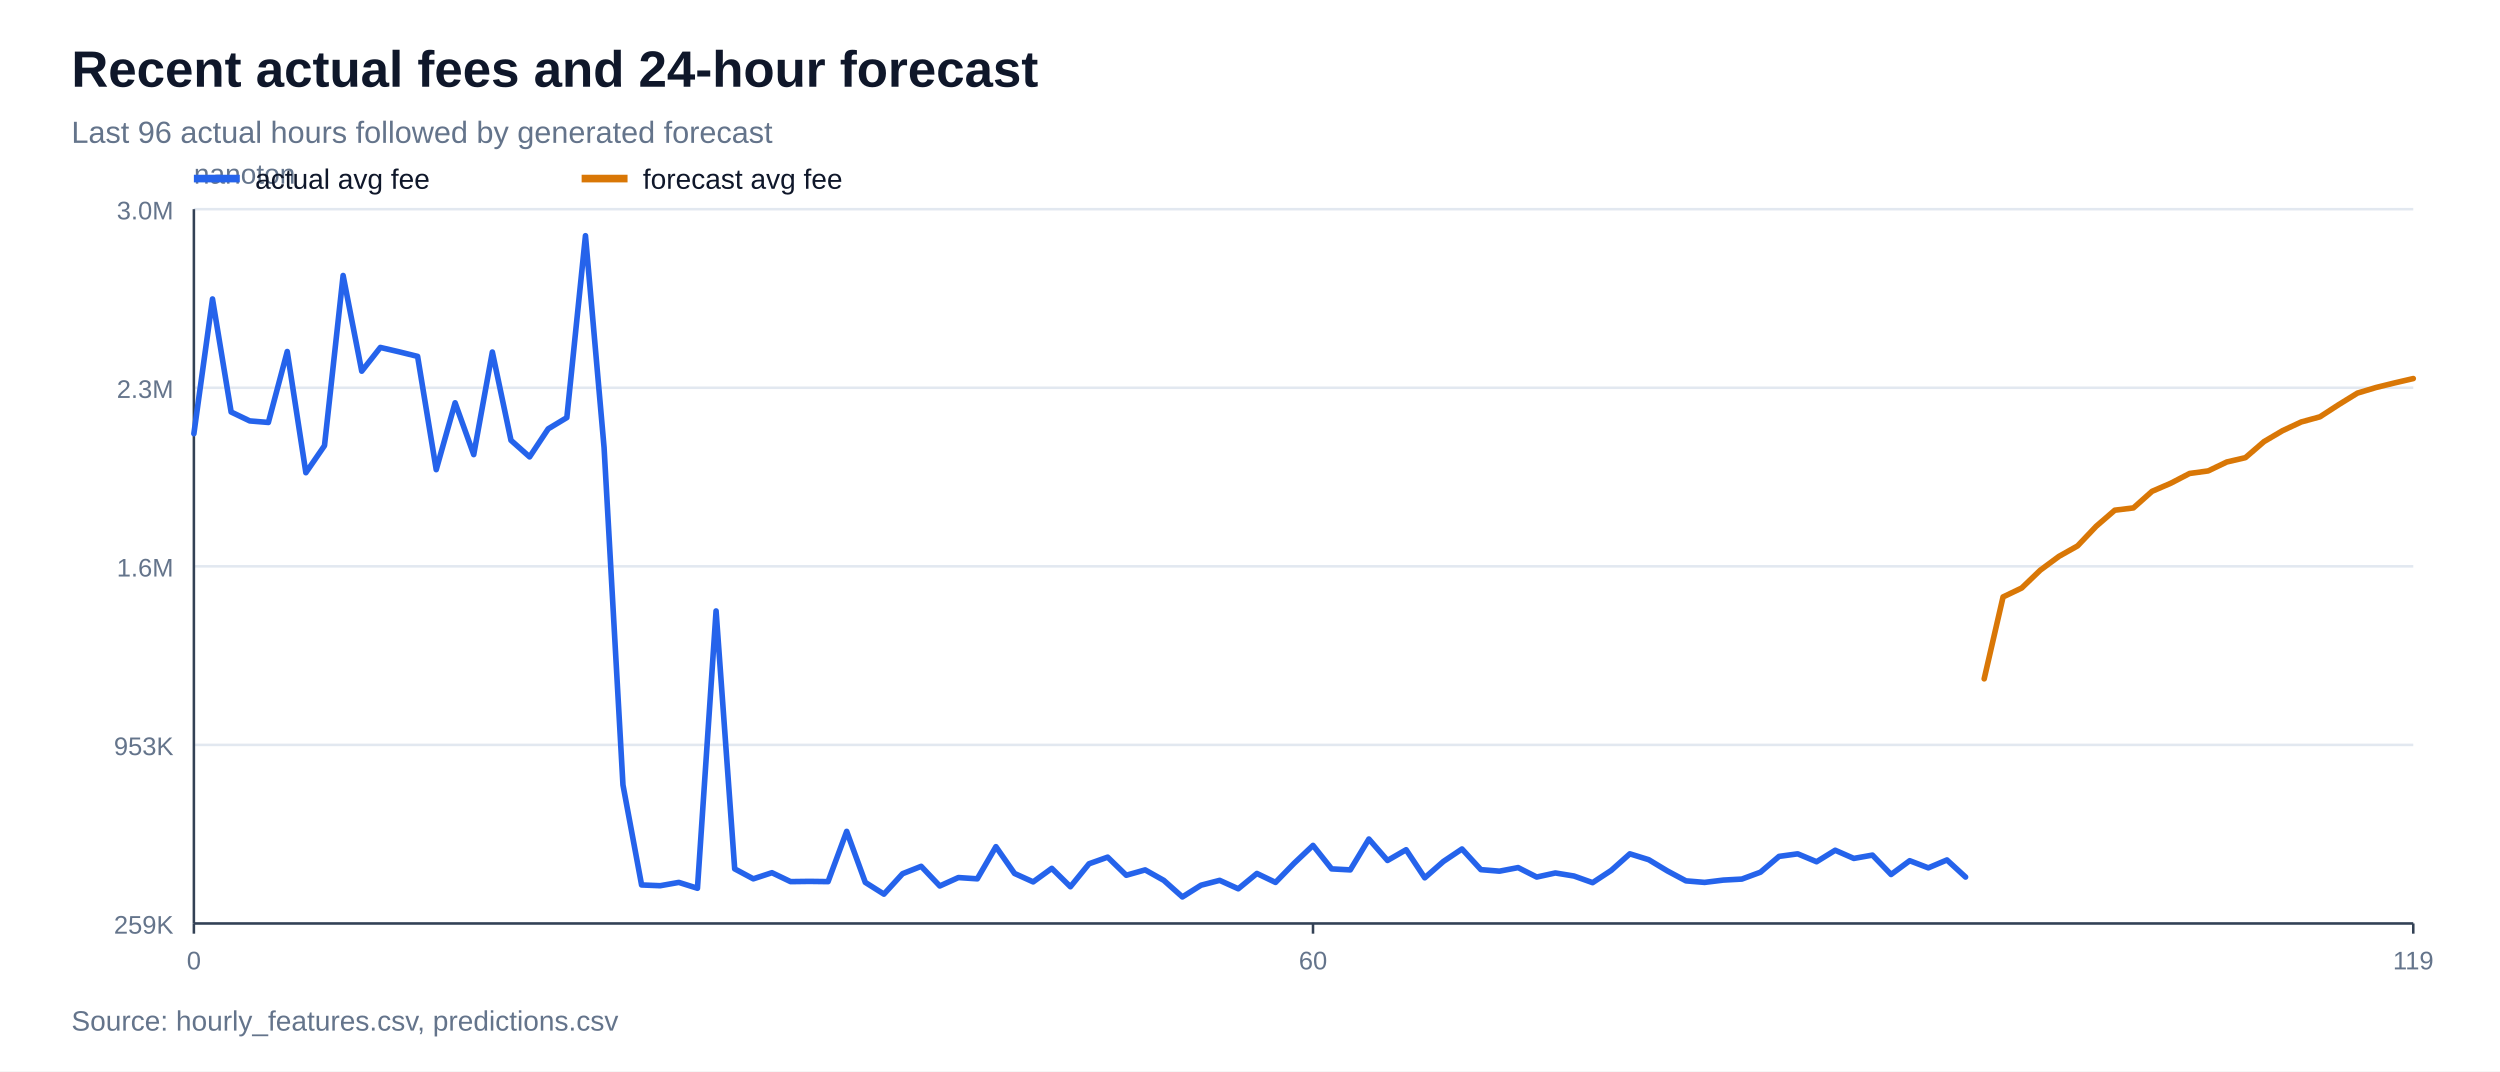
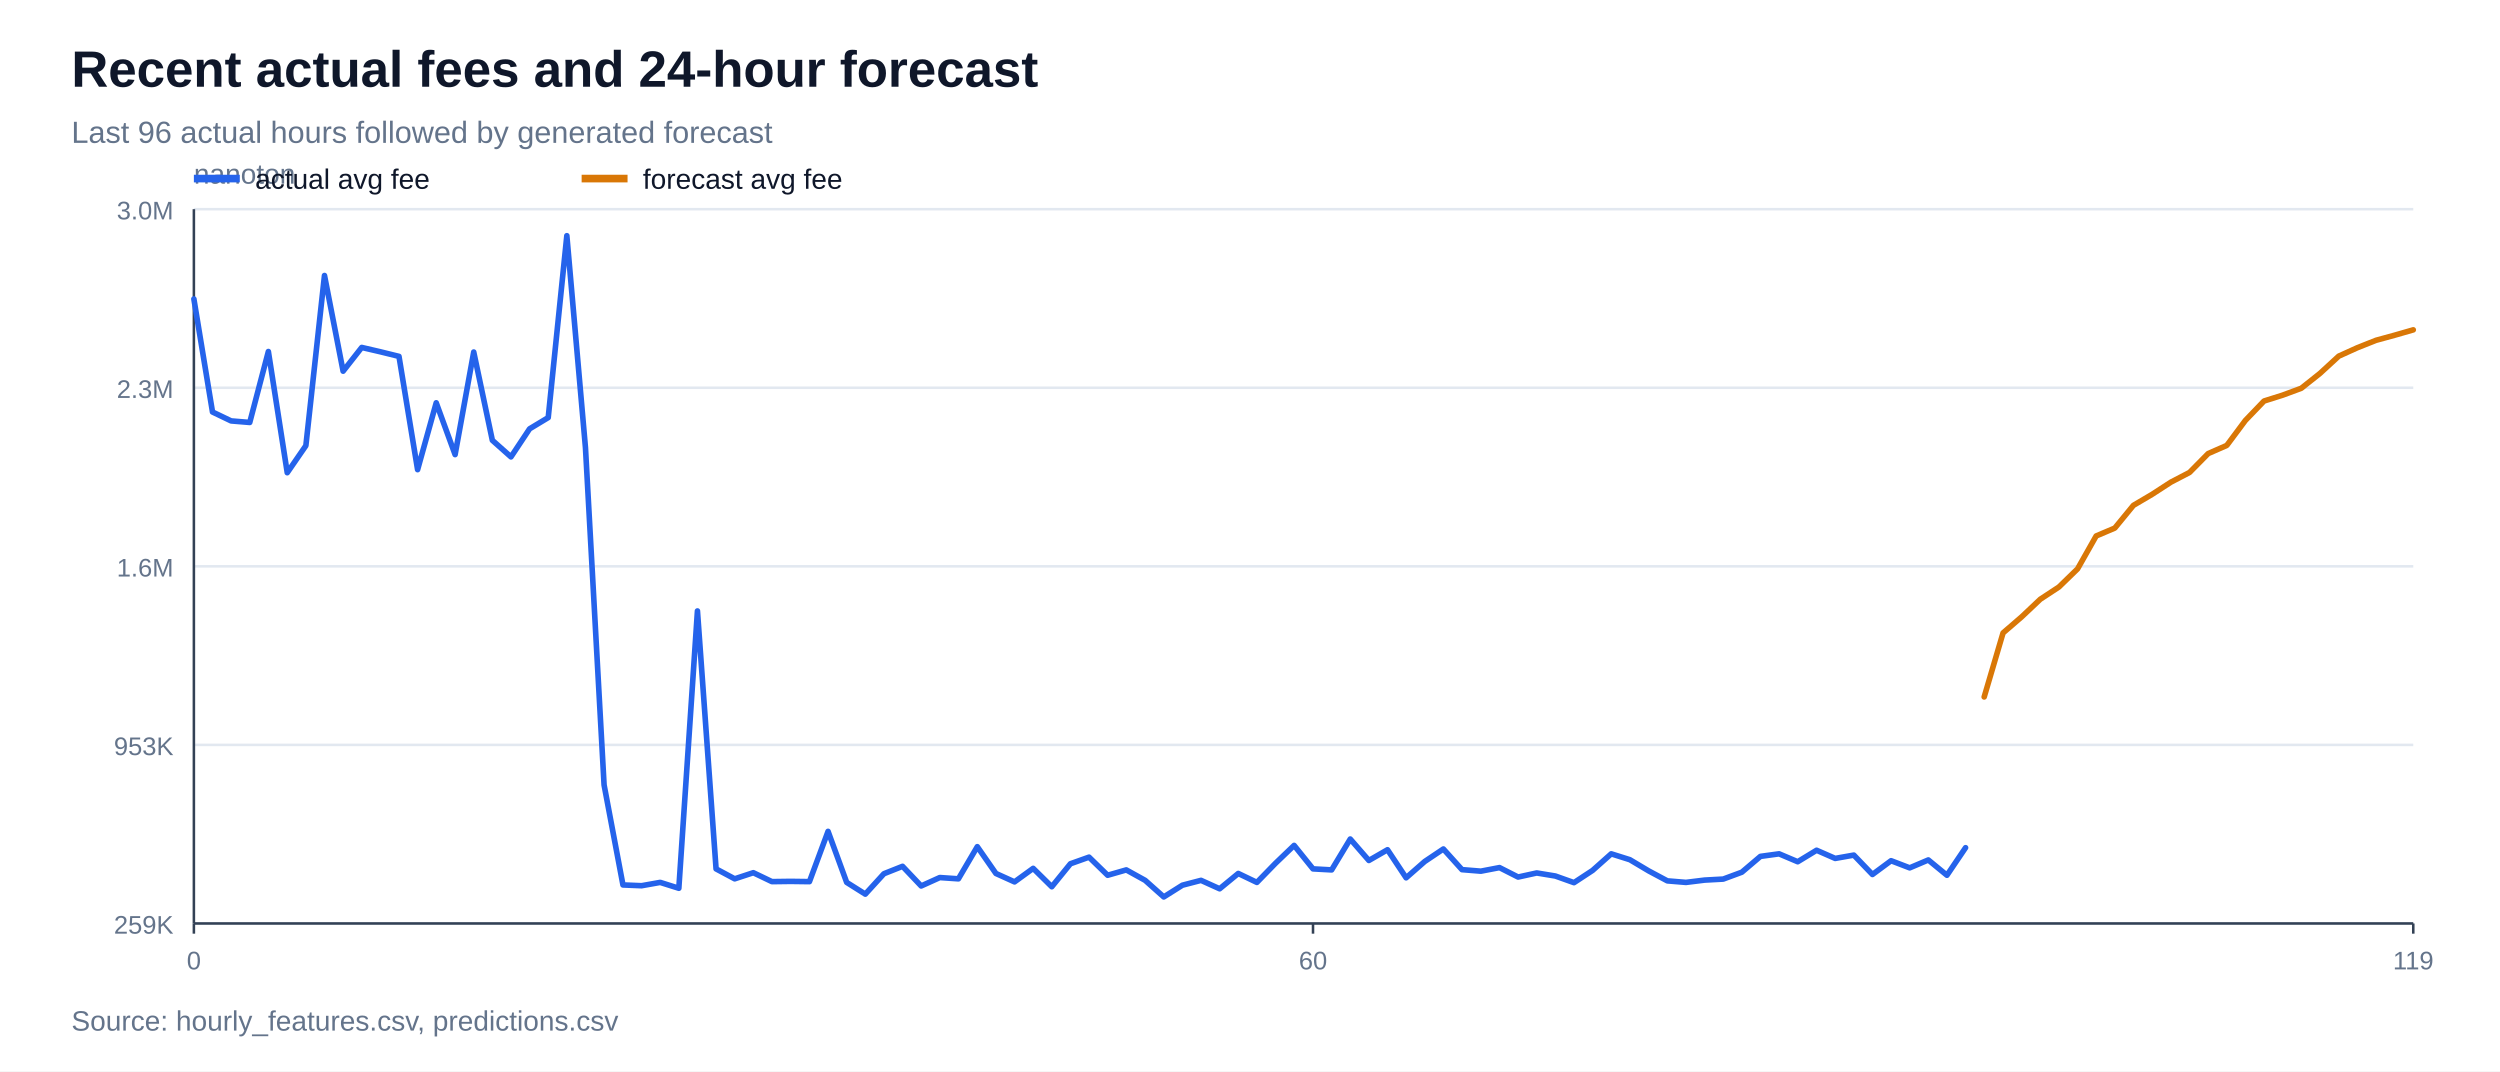
<svg xmlns="http://www.w3.org/2000/svg" width="980" height="420" viewBox="0 0 980 420">
  <rect width="100%" height="100%" fill="#ffffff" />
  <text x="28" y="34" font-family="Arial, sans-serif" font-size="20" font-weight="700" fill="#0f172a">Recent actual fees and 24-hour forecast</text>
  <text x="28" y="56" font-family="Arial, sans-serif" font-size="12" fill="#64748b">Last 96 actual hours followed by generated forecast</text>
  <line x1="76" y1="362.0" x2="946" y2="362.0" stroke="#e2e8f0" stroke-width="1" />
  <text x="68" y="366.0" font-family="Arial, sans-serif" font-size="10" text-anchor="end" fill="#64748b">259K</text>
  <line x1="76" y1="292.0" x2="946" y2="292.0" stroke="#e2e8f0" stroke-width="1" />
  <text x="68" y="296.0" font-family="Arial, sans-serif" font-size="10" text-anchor="end" fill="#64748b">953K</text>
  <line x1="76" y1="222.0" x2="946" y2="222.0" stroke="#e2e8f0" stroke-width="1" />
  <text x="68" y="226.0" font-family="Arial, sans-serif" font-size="10" text-anchor="end" fill="#64748b">1.6M</text>
  <line x1="76" y1="152.0" x2="946" y2="152.0" stroke="#e2e8f0" stroke-width="1" />
  <text x="68" y="156.0" font-family="Arial, sans-serif" font-size="10" text-anchor="end" fill="#64748b">2.3M</text>
  <line x1="76" y1="82.0" x2="946" y2="82.0" stroke="#e2e8f0" stroke-width="1" />
  <text x="68" y="86.0" font-family="Arial, sans-serif" font-size="10" text-anchor="end" fill="#64748b">3.0M</text>
  <line x1="76" y1="362" x2="946" y2="362" stroke="#334155" stroke-width="1" />
  <line x1="76" y1="82" x2="76" y2="362" stroke="#334155" stroke-width="1" />
  <text x="76" y="72" font-family="Arial, sans-serif" font-size="11" fill="#64748b">nanoton</text>
  <line x1="76.0" y1="362" x2="76.0" y2="366" stroke="#334155" stroke-width="1" />
  <text x="76.0" y="380" font-family="Arial, sans-serif" font-size="10" text-anchor="middle" fill="#64748b">0</text>
  <line x1="514.7" y1="362" x2="514.7" y2="366" stroke="#334155" stroke-width="1" />
  <text x="514.7" y="380" font-family="Arial, sans-serif" font-size="10" text-anchor="middle" fill="#64748b">60</text>
  <line x1="946.0" y1="362" x2="946.0" y2="366" stroke="#334155" stroke-width="1" />
  <text x="946.0" y="380" font-family="Arial, sans-serif" font-size="10" text-anchor="middle" fill="#64748b">119</text>
-   <polyline points="76.0,170.0 83.3,117.2 90.6,161.5 97.9,165.0 105.2,165.6 112.6,137.8 119.9,185.3 127.2,174.7 134.5,108.0 141.8,145.5 149.1,136.2 156.4,137.9 163.7,139.7 171.0,184.1 178.4,157.9 185.7,178.2 193.0,138.0 200.3,172.6 207.6,179.1 214.9,168.1 222.2,163.7 229.5,92.4 236.8,175.5 244.2,307.7 251.5,346.9 258.8,347.2 266.1,345.9 273.4,348.2 280.7,239.5 288.0,340.6 295.3,344.5 302.6,342.1 309.9,345.6 317.3,345.5 324.6,345.6 331.9,325.9 339.2,345.9 346.5,350.5 353.8,342.5 361.1,339.6 368.4,347.3 375.7,344.0 383.1,344.5 390.4,331.9 397.7,342.4 405.0,345.7 412.3,340.4 419.6,347.6 426.9,338.6 434.2,336.0 441.5,343.1 448.9,341.0 456.2,345.1 463.5,351.6 470.8,347.0 478.1,345.1 485.4,348.4 492.7,342.4 500.0,345.9 507.3,338.4 514.7,331.4 522.0,340.6 529.3,341.0 536.6,328.9 543.9,337.3 551.2,333.1 558.5,344.1 565.8,337.7 573.1,332.8 580.5,340.9 587.8,341.5 595.1,340.1 602.4,343.8 609.7,342.2 617.0,343.4 624.3,346.0 631.6,341.2 638.9,334.7 646.3,337.0 653.6,341.4 660.9,345.3 668.2,345.9 675.5,345.0 682.8,344.6 690.1,341.9 697.4,335.7 704.7,334.7 712.1,337.8 719.4,333.3 726.7,336.5 734.0,335.2 741.3,342.8 748.6,337.4 755.9,340.2 763.2,337.1 770.5,343.8" fill="none" stroke="#2563eb" stroke-width="2.2" stroke-linejoin="round" stroke-linecap="round" />
-   <polyline points="777.8,266.1 785.2,234.0 792.5,230.5 799.8,223.5 807.1,218.1 814.4,214.0 821.7,206.3 829.0,200.0 836.3,199.1 843.6,192.6 851.0,189.4 858.3,185.6 865.6,184.6 872.9,181.1 880.2,179.4 887.5,173.1 894.8,168.8 902.1,165.4 909.4,163.4 916.8,158.6 924.1,154.1 931.4,151.9 938.7,150.1 946.0,148.4" fill="none" stroke="#d97706" stroke-width="2.2" stroke-linejoin="round" stroke-linecap="round" />
+   <polyline points="76.0,117.2 83.3,161.5 90.6,165.0 97.9,165.6 105.2,137.8 112.6,185.3 119.9,174.7 127.2,108.0 134.5,145.5 141.8,136.2 149.1,137.9 156.4,139.7 163.7,184.1 171.0,157.9 178.4,178.2 185.7,138.0 193.0,172.6 200.3,179.1 207.6,168.1 214.9,163.7 222.2,92.4 229.5,175.5 236.8,307.7 244.2,346.9 251.5,347.2 258.8,345.9 266.1,348.2 273.4,239.5 280.7,340.6 288.0,344.5 295.3,342.1 302.6,345.6 309.9,345.5 317.3,345.6 324.6,325.9 331.9,345.9 339.2,350.5 346.5,342.5 353.8,339.6 361.1,347.3 368.4,344.0 375.7,344.5 383.1,331.9 390.4,342.4 397.7,345.7 405.0,340.4 412.3,347.6 419.6,338.6 426.9,336.0 434.2,343.1 441.5,341.0 448.9,345.1 456.2,351.6 463.5,347.0 470.8,345.1 478.1,348.4 485.4,342.4 492.7,345.9 500.0,338.4 507.3,331.4 514.7,340.6 522.0,341.0 529.3,328.9 536.6,337.3 543.9,333.1 551.2,344.1 558.5,337.7 565.8,332.8 573.1,340.9 580.5,341.5 587.8,340.1 595.1,343.8 602.4,342.2 609.7,343.4 617.0,346.0 624.3,341.2 631.6,334.7 638.9,337.0 646.3,341.4 653.6,345.3 660.9,345.9 668.2,345.0 675.5,344.6 682.8,341.9 690.1,335.7 697.4,334.7 704.7,337.8 712.1,333.3 719.4,336.5 726.7,335.2 734.0,342.8 741.3,337.4 748.6,340.2 755.9,337.1 763.2,343.1 770.5,332.3" fill="none" stroke="#2563eb" stroke-width="2.2" stroke-linejoin="round" stroke-linecap="round" />
+   <polyline points="777.8,273.2 785.2,248.1 792.5,241.8 799.8,234.9 807.1,230.1 814.4,223.0 821.7,210.1 829.0,207.0 836.3,198.1 843.6,193.8 851.0,189.0 858.3,185.2 865.6,177.8 872.9,174.6 880.2,164.8 887.5,157.2 894.8,154.9 902.1,152.2 909.4,146.4 916.8,139.6 924.1,136.3 931.4,133.4 938.7,131.4 946.0,129.3" fill="none" stroke="#d97706" stroke-width="2.2" stroke-linejoin="round" stroke-linecap="round" />
  <line x1="76" y1="70" x2="94" y2="70" stroke="#2563eb" stroke-width="3" />
  <text x="100" y="74" font-family="Arial, sans-serif" font-size="11" fill="#0f172a">actual avg fee</text>
  <line x1="228" y1="70" x2="246" y2="70" stroke="#d97706" stroke-width="3" />
  <text x="252" y="74" font-family="Arial, sans-serif" font-size="11" fill="#0f172a">forecast avg fee</text>
  <text x="28" y="404" font-family="Arial, sans-serif" font-size="11" fill="#64748b">Source: hourly_features.csv, predictions.csv</text>
</svg>
